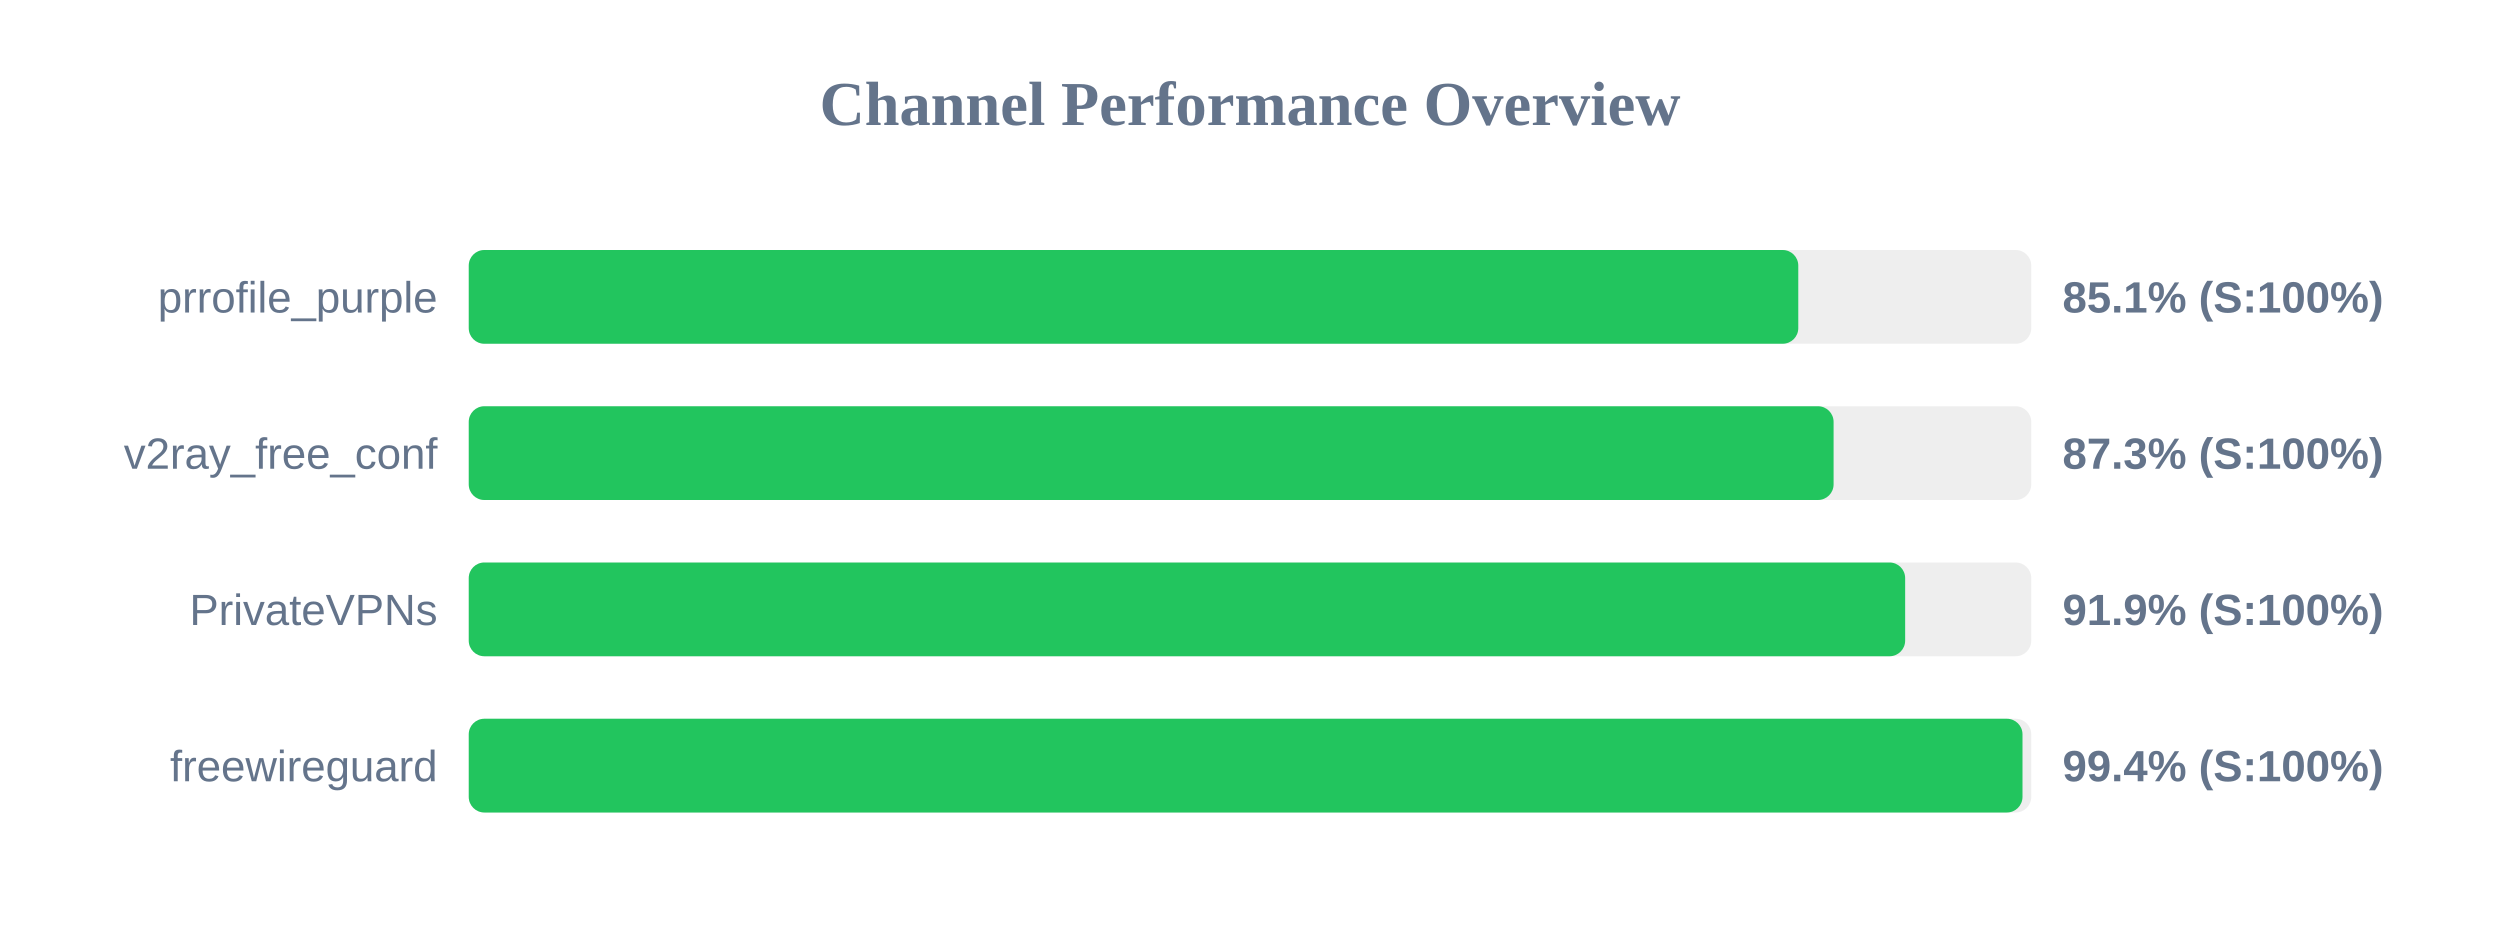
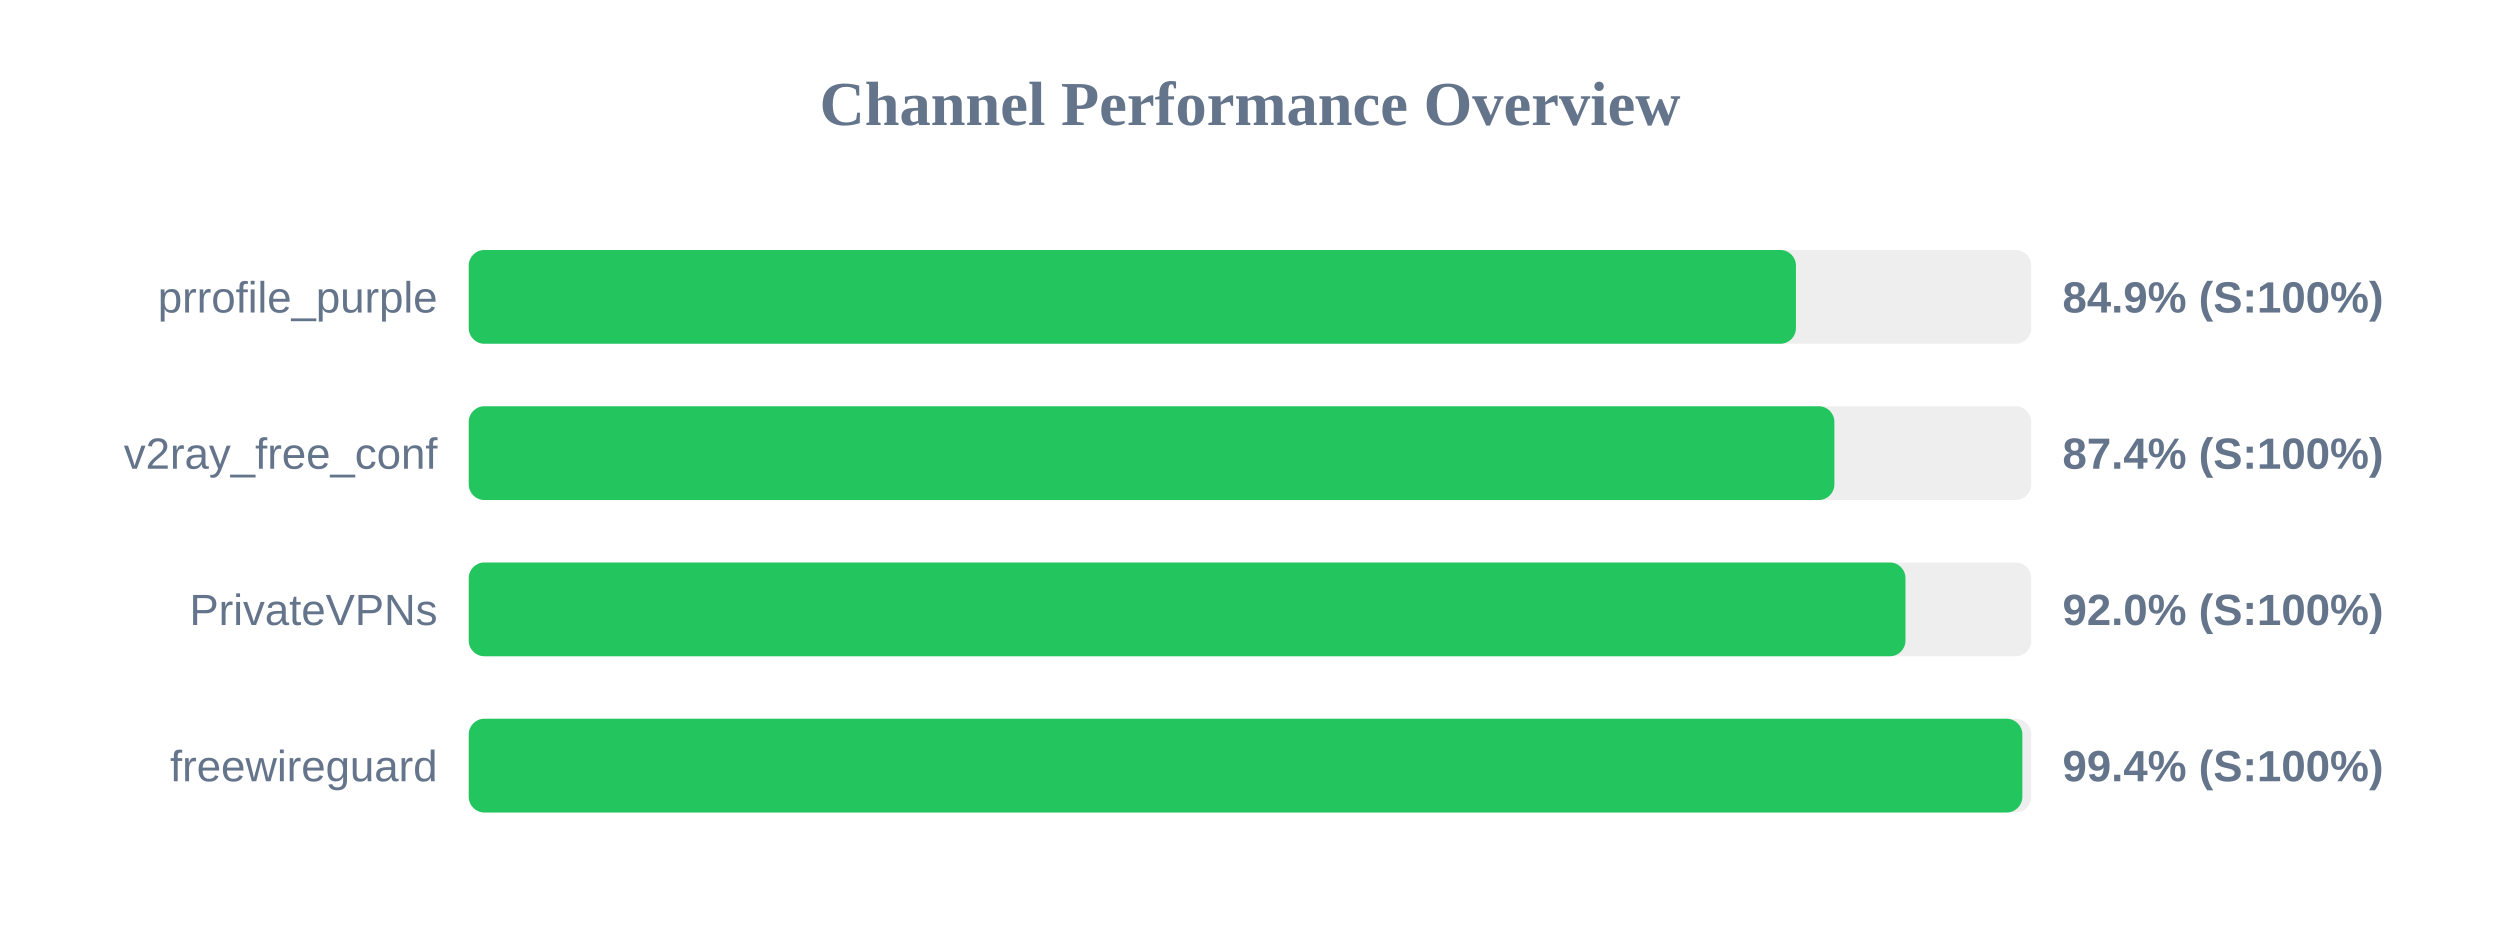
<svg xmlns="http://www.w3.org/2000/svg" width="800" height="300" version="1.1">
  <style>
        .row { font: 14px Arial; fill: #64748b; }
        .score { font: bold 14px Arial; fill: #64748b; }
    </style>
  <text x="400" y="40" text-anchor="middle" font-size="20px" font-weight="bold" fill="#64748b">Channel Performance Overview</text>
  <rect x="150" y="80" width="500" height="30" fill="#eee" rx="5" />
-   <rect x="150" y="80" width="425.45" height="30" fill="#22c55e" rx="5" />
+   <rect x="150" y="80" width="424.7" height="30" fill="#22c55e" rx="5" />
  <text x="140" y="100" text-anchor="end" class="row">prrofile_purple</text>
-   <text x="660" y="100" text-anchor="start" class="score">85.1% (S:100%)</text>
+   <text x="660" y="100" text-anchor="start" class="score">84.9% (S:100%)</text>
  <rect x="150" y="130" width="500" height="30" fill="#eee" rx="5" />
-   <rect x="150" y="130" width="436.75" height="30" fill="#22c55e" rx="5" />
+   <rect x="150" y="130" width="437.0" height="30" fill="#22c55e" rx="5" />
  <text x="140" y="150" text-anchor="end" class="row">v2ray_free_conf</text>
-   <text x="660" y="150" text-anchor="start" class="score">87.3% (S:100%)</text>
+   <text x="660" y="150" text-anchor="start" class="score">87.4% (S:100%)</text>
  <rect x="150" y="180" width="500" height="30" fill="#eee" rx="5" />
-   <rect x="150" y="180" width="459.65" height="30" fill="#22c55e" rx="5" />
+   <rect x="150" y="180" width="459.75" height="30" fill="#22c55e" rx="5" />
  <text x="140" y="200" text-anchor="end" class="row">PrivateVPNs</text>
-   <text x="660" y="200" text-anchor="start" class="score">91.9% (S:100%)</text>
+   <text x="660" y="200" text-anchor="start" class="score">92.0% (S:100%)</text>
  <rect x="150" y="230" width="500" height="30" fill="#eee" rx="5" />
-   <rect x="150" y="230" width="497.2" height="30" fill="#22c55e" rx="5" />
+   <rect x="150" y="230" width="497.15" height="30" fill="#22c55e" rx="5" />
  <text x="140" y="250" text-anchor="end" class="row">freewireguard</text>
  <text x="660" y="250" text-anchor="start" class="score">99.4% (S:100%)</text>
</svg>
